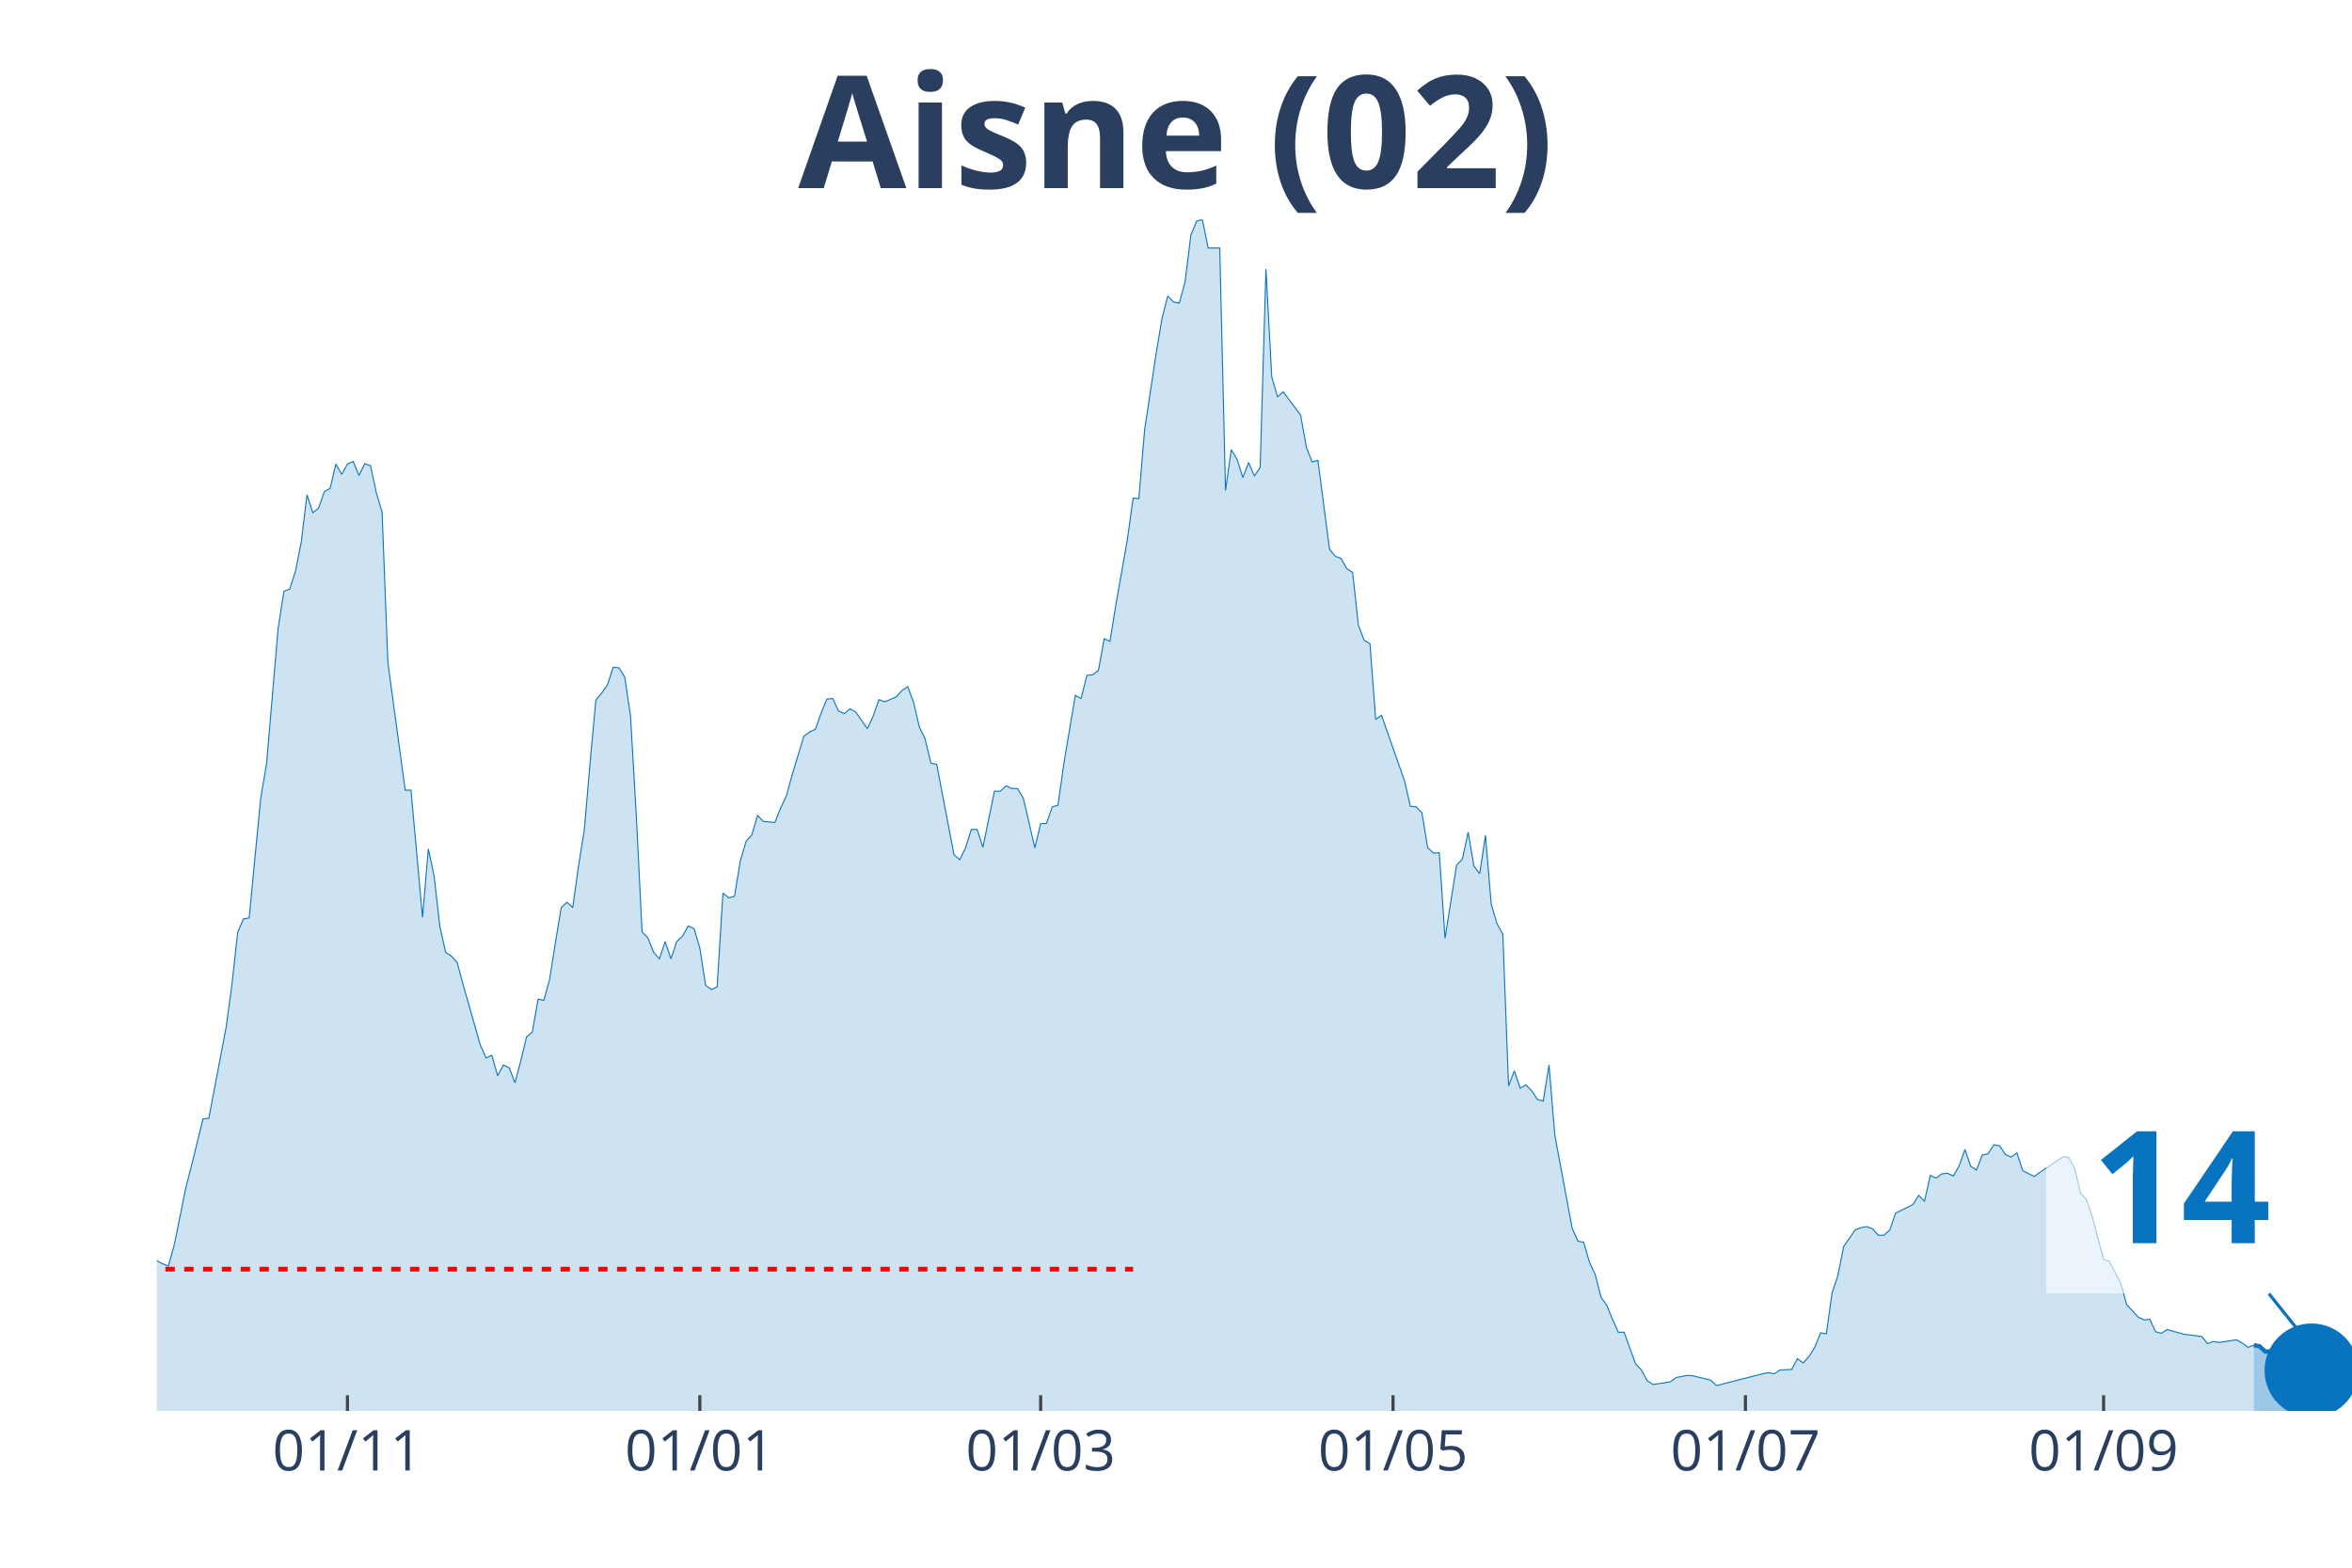
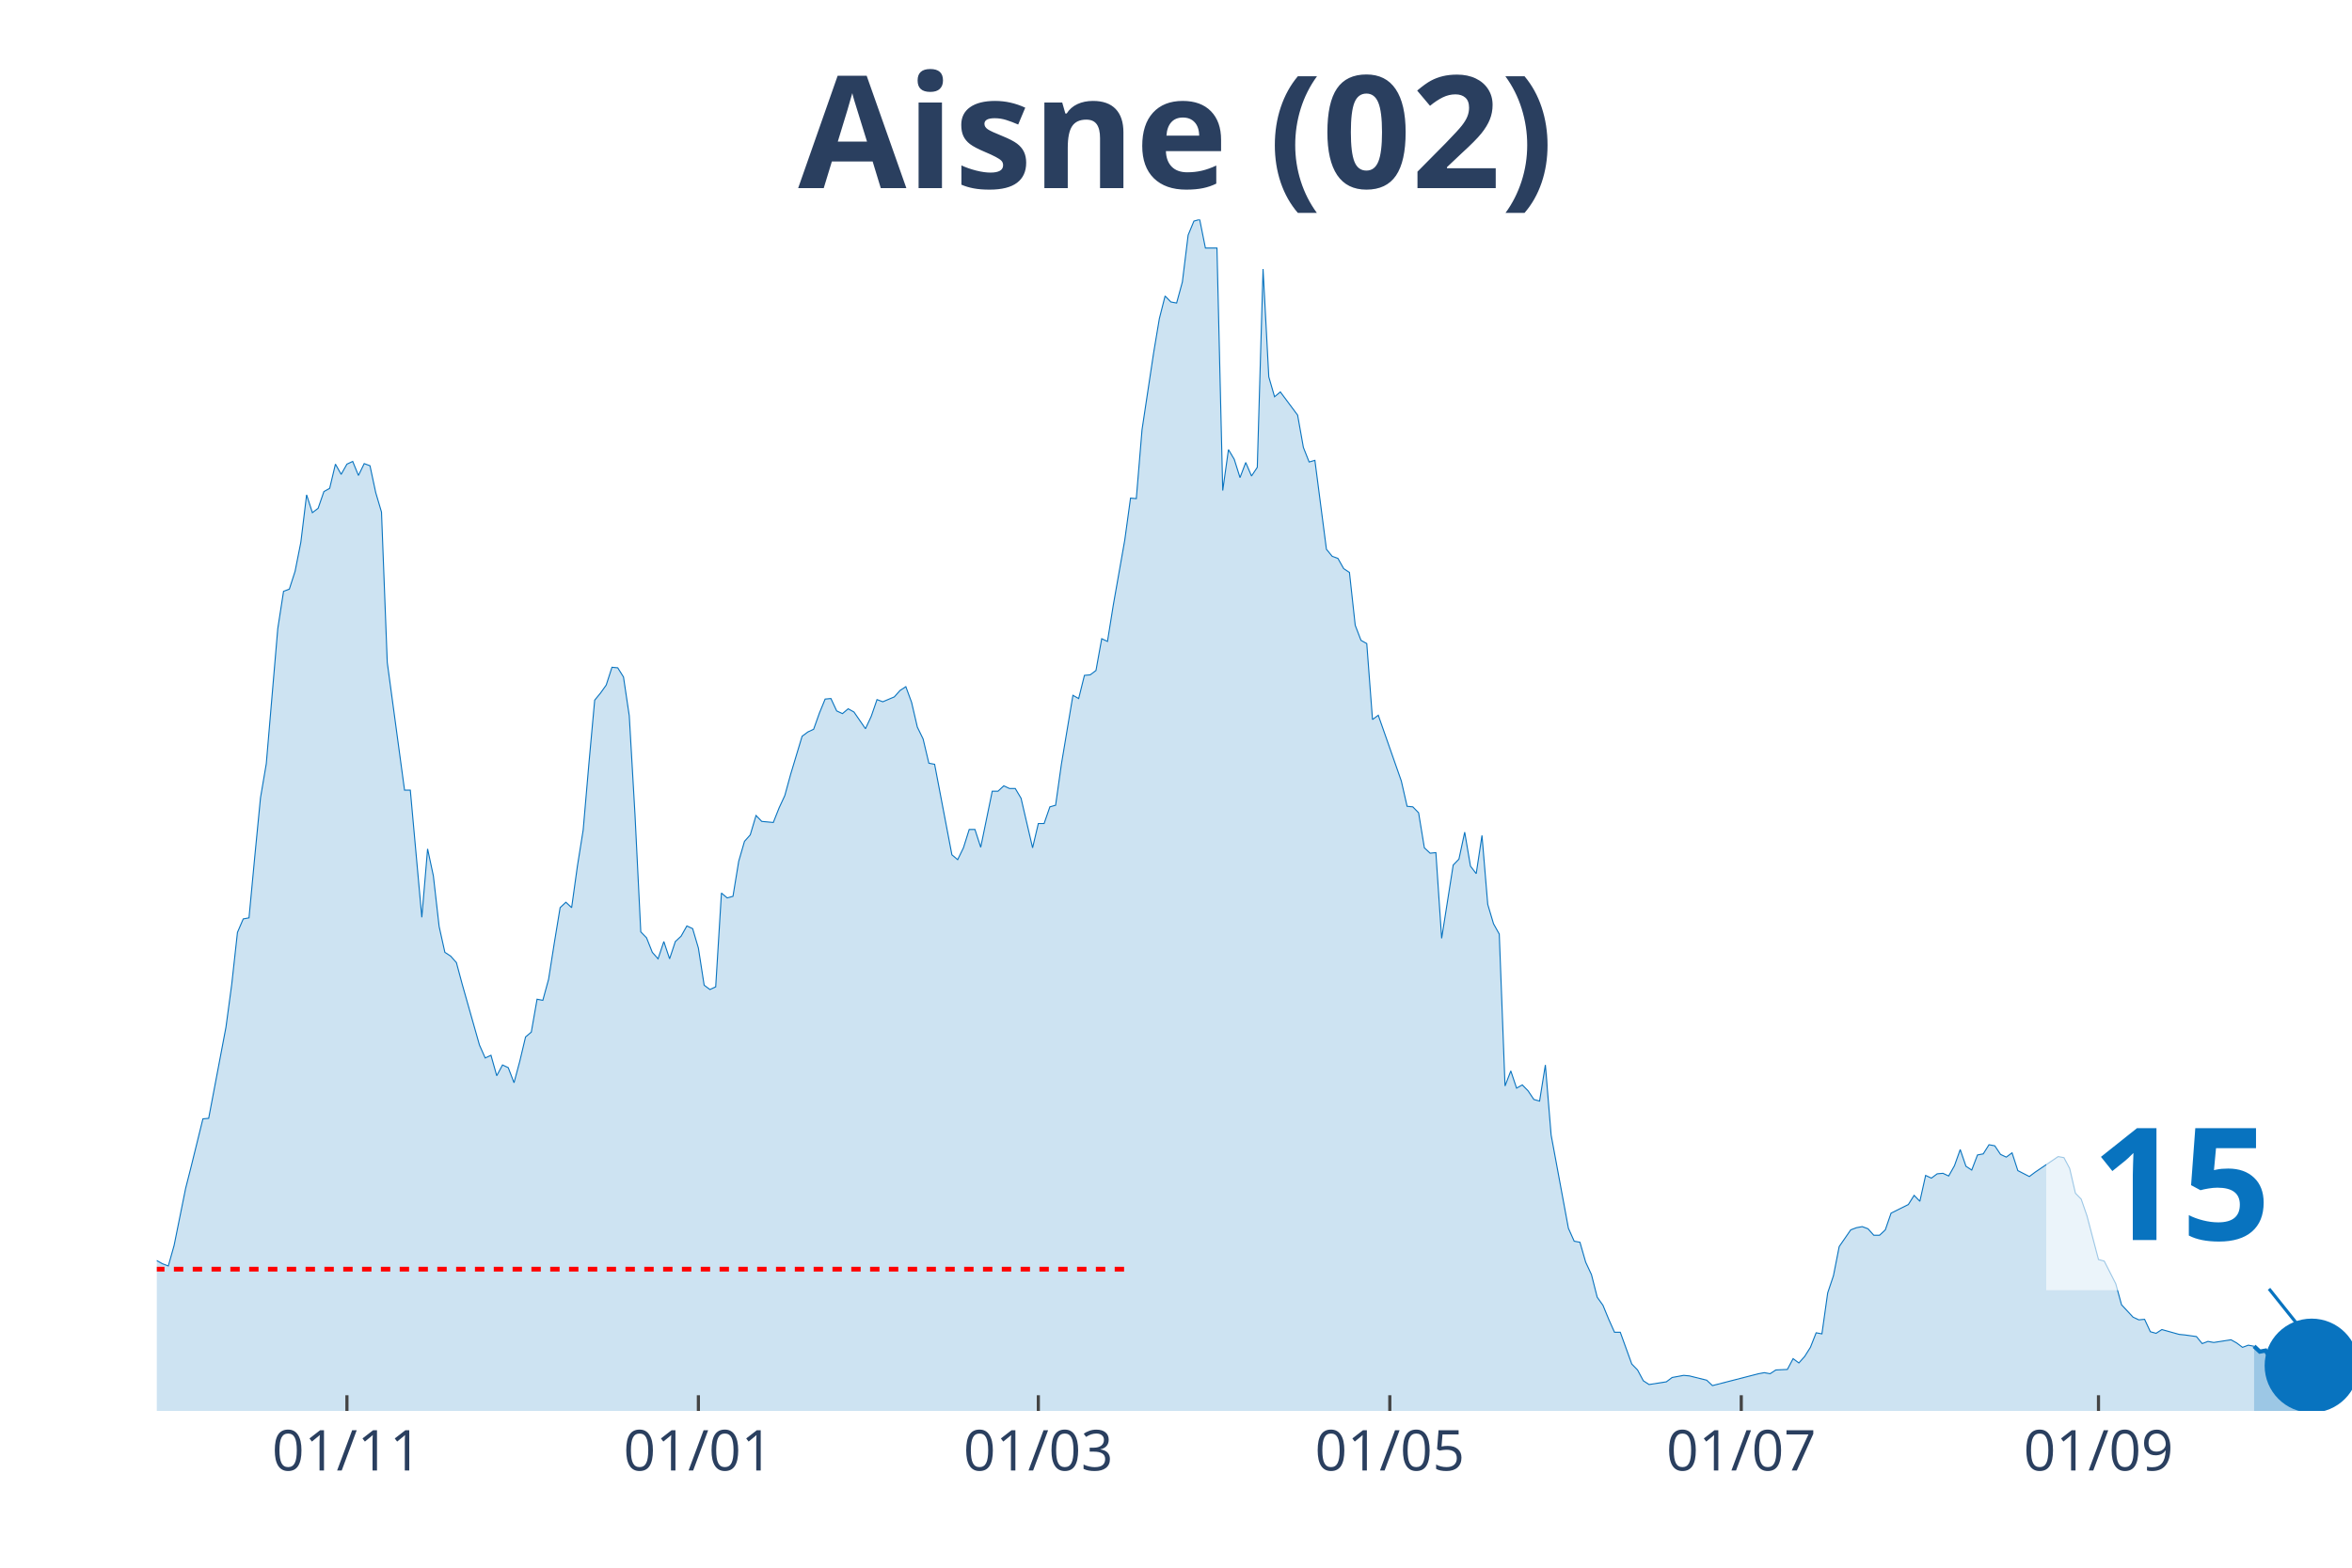
<svg xmlns="http://www.w3.org/2000/svg" class="main-svg" width="1125" height="750" style="" viewBox="0 0 750 500">
  <rect x="0" y="0" width="750" height="500" style="fill: rgb(0, 0, 0); fill-opacity: 0;" />
-   <defs id="defs-7d3425">
+   <defs id="defs-d50edb">
    <g class="clips">
-       <clipPath id="clip7d3425xyplot" class="plotclip">
+       <clipPath id="clipd50edbxyplot" class="plotclip">
        <rect width="700" height="380" />
      </clipPath>
-       <clipPath class="axesclip" id="clip7d3425x">
+       <clipPath class="axesclip" id="clipd50edbx">
        <rect x="50" y="0" width="700" height="500" />
      </clipPath>
-       <clipPath class="axesclip" id="clip7d3425y">
+       <clipPath class="axesclip" id="clipd50edby">
        <rect x="0" y="70" width="750" height="380" />
      </clipPath>
-       <clipPath class="axesclip" id="clip7d3425xy">
+       <clipPath class="axesclip" id="clipd50edbxy">
        <rect x="50" y="70" width="700" height="380" />
      </clipPath>
    </g>
    <g class="gradients" />
  </defs>
  <g class="bglayer">
    <rect class="bg" x="50" y="70" width="700" height="380" style="fill: rgb(0, 0, 0); fill-opacity: 0; stroke-width: 0;" />
  </g>
  <g class="layer-below">
    <g class="imagelayer" />
    <g class="shapelayer" />
  </g>
  <g class="cartesianlayer">
    <g class="subplot xy">
      <g class="layer-subplot">
        <g class="shapelayer" />
        <g class="imagelayer" />
      </g>
      <g class="gridlayer">
        <g class="x">
-           <path class="xgrid crisp" transform="translate(110.79,0)" d="M0,70v380" style="stroke: rgb(255, 255, 255); stroke-opacity: 1; stroke-width: 1px;" />
-           <path class="xgrid crisp" transform="translate(223.16,0)" d="M0,70v380" style="stroke: rgb(255, 255, 255); stroke-opacity: 1; stroke-width: 1px;" />
-           <path class="xgrid crisp" transform="translate(331.84,0)" d="M0,70v380" style="stroke: rgb(255, 255, 255); stroke-opacity: 1; stroke-width: 1px;" />
-           <path class="xgrid crisp" transform="translate(444.21,0)" d="M0,70v380" style="stroke: rgb(255, 255, 255); stroke-opacity: 1; stroke-width: 1px;" />
-           <path class="xgrid crisp" transform="translate(556.58,0)" d="M0,70v380" style="stroke: rgb(255, 255, 255); stroke-opacity: 1; stroke-width: 1px;" />
-           <path class="xgrid crisp" transform="translate(670.79,0)" d="M0,70v380" style="stroke: rgb(255, 255, 255); stroke-opacity: 1; stroke-width: 1px;" />
+           <path class="xgrid crisp" transform="translate(110.63,0)" d="M0,70v380" style="stroke: rgb(255, 255, 255); stroke-opacity: 1; stroke-width: 1px;" />
+           <path class="xgrid crisp" transform="translate(222.7,0)" d="M0,70v380" style="stroke: rgb(255, 255, 255); stroke-opacity: 1; stroke-width: 1px;" />
+           <path class="xgrid crisp" transform="translate(331.1,0)" d="M0,70v380" style="stroke: rgb(255, 255, 255); stroke-opacity: 1; stroke-width: 1px;" />
+           <path class="xgrid crisp" transform="translate(443.18,0)" d="M0,70v380" style="stroke: rgb(255, 255, 255); stroke-opacity: 1; stroke-width: 1px;" />
+           <path class="xgrid crisp" transform="translate(555.25,0)" d="M0,70v380" style="stroke: rgb(255, 255, 255); stroke-opacity: 1; stroke-width: 1px;" />
+           <path class="xgrid crisp" transform="translate(669.16,0)" d="M0,70v380" style="stroke: rgb(255, 255, 255); stroke-opacity: 1; stroke-width: 1px;" />
        </g>
        <g class="y" />
      </g>
      <g class="zerolinelayer" />
      <path class="xlines-below" />
      <path class="ylines-below" />
      <g class="overlines-below" />
      <g class="xaxislayer-below" />
      <g class="yaxislayer-below" />
      <g class="overaxes-below" />
-       <g class="plot" transform="translate(50, 70)" clip-path="url('#clip7d3425xyplot')">
+       <g class="plot" transform="translate(50, 70)" clip-path="url('#clipd50edbxyplot')">
        <g class="scatterlayer mlayer">
-           <g class="trace scatter trace0ed4e6" style="stroke-miterlimit: 2;">
+           <g class="trace scatter trace1cdef9" style="stroke-miterlimit: 2;">
            <g class="fills">
              <g>
-                 <path class="js-fill" d="M668.68,380L-250.53,380L-250.53,368.66L-245,371.92L-243.16,372.78L-219.21,374.67L-217.37,372.61L-206.32,370.03L-204.47,372.44L-189.74,375.88L-187.89,375.53L-143.68,377.59L-141.84,377.94L-134.47,377.94L-132.63,376.73L-121.58,375.53L-119.74,376.56L-114.21,377.08L-112.37,377.08L-108.68,375.53L-106.84,375.19L-99.47,375.02L-97.63,375.88L-92.11,374.33L-90.26,375.36L-81.05,374.67L-79.21,373.13L-73.68,368.48L-71.84,368.14L-70,367.97L-68.16,365.73L-64.47,363.16L-62.63,364.19L-60.79,364.36L-58.95,362.13L-57.11,358.86L-55.26,360.41L-47.89,359.89L-46.05,359.03L-44.21,359.72L-42.37,357.49L-36.84,347L-35,346.66L-27.63,335.14L-25.79,337.03L-23.95,336.52L-22.11,337.38L-20.26,337.72L-18.42,336.69L-16.58,339.1L-14.74,339.1L-12.89,339.1L-11.05,337.55L-9.21,336.35L-7.37,337.55L-3.68,338.24L-1.84,335.14L0,332.05L1.84,333.08L3.68,333.77L5.53,327.24L9.21,309.02L11.05,301.8L14.74,286.85L16.58,286.68L22.11,257.63L23.95,244.05L25.79,227.38L27.63,223.08L29.47,222.74L31.32,203.32L33.16,184.41L35,173.59L38.68,130.45L40.53,118.59L42.37,117.9L44.21,112.23L46.05,102.95L47.89,87.82L49.74,93.5L51.58,92.12L53.42,86.79L55.26,85.76L57.11,78.03L58.95,81.29L60.79,78.03L62.63,77.17L64.47,81.64L66.32,77.86L68.16,78.54L70,87.14L71.84,93.32L73.68,141.28L79.21,182.01L81.05,182.01L84.74,222.57L86.58,200.74L88.42,209.34L90.26,225.49L92.11,233.74L93.95,234.94L95.79,237.01L97.63,243.88L103.16,263.3L105,267.43L106.84,266.57L108.68,273.1L110.53,269.66L112.37,270.52L114.21,275.33L116.05,268.46L117.89,260.72L119.74,259.18L121.58,248.69L123.42,249.04L125.26,242.33L127.11,230.65L128.95,219.48L130.79,217.76L132.63,219.48L134.47,206.24L136.32,194.73L138.16,173.41L140,153.31L141.84,151.07L143.68,148.49L145.53,142.82L147.37,142.99L149.21,145.92L151.05,158.29L152.89,189.91L154.74,227.21L156.58,229.1L158.42,233.74L160.26,235.8L162.11,230.3L163.95,235.8L165.79,230.3L167.63,228.58L169.47,225.32L171.32,226.18L173.16,232.37L175,244.22L176.84,245.6L178.68,244.74L180.53,214.83L182.37,216.38L184.21,215.87L186.05,204.69L187.89,198.34L189.74,196.27L191.58,190.09L193.42,191.98L197.11,192.32L198.95,187.68L200.79,183.73L202.63,177.02L206.32,164.82L208.16,163.45L210,162.59L211.84,157.43L213.68,152.96L215.53,152.79L217.37,156.74L219.21,157.6L221.05,156.06L222.89,157.09L226.58,162.42L228.42,158.46L230.26,153.13L232.11,153.82L235.79,152.27L237.63,150.21L239.47,149.01L241.32,153.99L243.16,161.9L245,165.68L246.84,173.41L248.68,173.76L254.21,202.63L256.05,204.18L257.89,200.4L259.74,194.55L261.58,194.55L263.42,200.23L267.11,182.35L268.95,182.35L270.79,180.63L272.63,181.49L274.47,181.49L276.32,184.59L280,200.4L281.84,192.66L283.68,192.66L285.53,187.34L287.37,186.82L289.21,173.76L292.89,151.76L294.74,152.79L296.58,145.4L298.42,145.23L300.26,143.85L302.11,133.71L303.95,134.57L305.79,123.06L309.47,102.26L311.32,88.86L313.16,89.03L315,67.03L318.68,42.62L320.53,31.62L322.37,24.41L324.21,26.3L326.05,26.64L327.89,19.94L329.74,4.98L331.58,0.52L333.42,0L335.26,9.11L338.95,9.11L340.79,86.45L342.63,73.39L344.47,76.48L346.32,82.32L348.16,77.51L350,81.81L351.84,79.06L353.68,15.81L355.53,50.19L357.37,56.54L359.21,55L364.74,62.39L366.58,72.7L368.42,77.34L370.26,76.82L373.95,105.18L375.79,107.42L377.63,108.1L379.47,111.37L381.32,112.57L383.16,129.42L385,134.23L386.84,135.26L388.68,159.49L390.53,158.12L397.89,179.09L399.74,187.16L401.58,187.34L403.42,189.23L405.26,200.4L407.11,202.12L408.95,201.94L410.79,229.27L414.47,205.9L416.32,204.01L418.16,195.41L420,206.24L421.84,208.65L423.68,196.45L425.53,218.44L427.37,224.63L429.21,227.9L431.05,276.36L432.89,271.55L434.74,277.05L436.58,276.02L438.42,277.91L440.26,280.66L442.11,281.18L443.95,269.66L445.79,292L451.32,321.74L453.16,325.86L455,326.21L456.84,332.56L458.68,336.52L460.53,343.74L462.37,346.31L464.21,350.78L466.05,354.91L467.89,354.91L471.58,365.05L473.42,366.94L475.26,370.38L477.11,371.58L482.63,370.72L484.47,369.34L488.16,368.66L490,368.83L495.53,370.2L497.37,371.92L512.11,368.14L513.95,367.8L515.79,368.14L517.63,366.94L521.32,366.77L523.16,363.33L525,364.7L526.84,362.64L528.68,359.72L530.53,355.08L532.37,355.42L534.21,342.36L536.05,336.86L537.89,327.58L541.58,322.25L543.42,321.56L545.26,321.22L547.11,321.91L548.95,323.97L550.79,323.97L552.63,322.25L554.47,316.92L560,314.17L561.84,311.25L563.68,313.14L565.53,304.89L567.37,305.75L569.21,304.38L571.05,304.21L572.89,305.07L574.74,301.8L576.58,296.64L578.42,301.97L580.26,303.18L582.11,298.36L583.95,298.02L585.79,295.1L587.63,295.44L589.47,298.19L591.32,299.05L593.16,297.68L595,303.35L598.68,305.24L600.53,303.86L607.89,298.88L609.74,299.22L611.58,302.66L613.42,310.57L615.26,312.46L617.11,317.78L620.79,331.71L622.63,332.22L626.32,339.44L628.16,346.14L631.84,350.09L633.68,350.95L635.53,350.78L637.37,354.74L639.21,355.25L641.05,354.05L646.58,355.59L648.42,355.77L652.11,356.28L653.95,358.52L655.79,357.83L657.63,358.17L663.16,357.31L665,358.34L666.84,359.72L668.68,359.03" style="fill: rgb(8, 115, 191); fill-opacity: 0.2; stroke-width: 0;" />
+                 <path class="js-fill" d="M668.77,380L-249.87,380L-249.87,368.66L-244.36,371.92L-242.52,372.78L-218.64,374.67L-216.8,372.61L-205.77,370.03L-203.94,372.44L-189.24,375.88L-187.4,375.53L-143.31,377.59L-141.47,377.94L-134.12,377.94L-132.28,376.73L-121.26,375.53L-119.42,376.56L-113.91,377.08L-112.07,377.08L-108.4,375.53L-106.56,375.19L-99.21,375.02L-97.38,375.88L-91.86,374.33L-90.03,375.36L-80.84,374.67L-79,373.13L-73.49,368.48L-71.65,368.14L-69.82,367.97L-67.98,365.73L-64.3,363.16L-62.47,364.19L-60.63,364.36L-58.79,362.13L-56.96,358.86L-55.12,360.41L-47.77,359.89L-45.93,359.03L-44.09,359.72L-42.26,357.49L-36.75,347L-34.91,346.66L-27.56,335.14L-25.72,337.03L-23.88,336.52L-22.05,337.38L-20.21,337.72L-18.37,336.69L-16.54,339.1L-14.7,339.1L-12.86,339.1L-11.02,337.55L-9.19,336.35L-7.35,337.55L-3.67,338.24L-1.84,335.14L0,332.05L1.84,333.08L3.67,333.77L5.51,327.24L9.19,309.02L11.02,301.8L14.7,286.85L16.54,286.68L22.05,257.63L23.88,244.05L25.72,227.38L27.56,223.08L29.4,222.74L31.23,203.32L33.07,184.41L34.91,173.59L38.58,130.45L40.42,118.59L42.26,117.9L44.09,112.23L45.93,102.95L47.77,87.82L49.61,93.5L51.44,92.12L53.28,86.79L55.12,85.76L56.96,78.03L58.79,81.29L60.63,78.03L62.47,77.17L64.3,81.64L66.14,77.86L67.98,78.54L69.82,87.14L71.65,93.32L73.49,141.28L79,182.01L80.84,182.01L84.51,222.57L86.35,200.74L88.19,209.34L90.03,225.49L91.86,233.74L93.7,234.94L95.54,237.01L97.38,243.88L102.89,263.3L104.72,267.43L106.56,266.57L108.4,273.1L110.24,269.66L112.07,270.52L113.91,275.33L115.75,268.46L117.59,260.72L119.42,259.18L121.26,248.69L123.1,249.04L124.93,242.33L126.77,230.65L128.61,219.48L130.45,217.76L132.28,219.48L134.12,206.24L135.96,194.73L137.8,173.41L139.63,153.31L141.47,151.07L143.31,148.49L145.14,142.82L146.98,142.99L148.82,145.92L150.66,158.29L152.49,189.91L154.33,227.21L156.17,229.1L158.01,233.74L159.84,235.8L161.68,230.3L163.52,235.8L165.35,230.3L167.19,228.58L169.03,225.32L170.87,226.18L172.7,232.37L174.54,244.22L176.38,245.6L178.22,244.74L180.05,214.83L181.89,216.38L183.73,215.87L185.56,204.69L187.4,198.34L189.24,196.27L191.08,190.09L192.91,191.98L196.59,192.32L198.43,187.68L200.26,183.73L202.1,177.02L205.77,164.82L207.61,163.45L209.45,162.59L211.29,157.43L213.12,152.96L214.96,152.79L216.8,156.74L218.64,157.6L220.47,156.06L222.31,157.09L225.98,162.42L227.82,158.46L229.66,153.13L231.5,153.82L235.17,152.27L237.01,150.21L238.85,149.01L240.68,153.99L242.52,161.9L244.36,165.68L246.19,173.41L248.03,173.76L253.54,202.63L255.38,204.18L257.22,200.4L259.06,194.55L260.89,194.55L262.73,200.23L266.4,182.35L268.24,182.35L270.08,180.63L271.92,181.49L273.75,181.49L275.59,184.59L279.27,200.4L281.1,192.66L282.94,192.66L284.78,187.34L286.61,186.82L288.45,173.76L292.13,151.76L293.96,152.79L295.8,145.4L297.64,145.23L299.48,143.85L301.31,133.71L303.15,134.57L304.99,123.06L308.66,102.26L310.5,88.86L312.34,89.03L314.17,67.03L317.85,42.62L319.69,31.62L321.52,24.41L323.36,26.3L325.2,26.64L327.03,19.94L328.87,4.98L330.71,0.52L332.55,0L334.38,9.11L338.06,9.11L339.9,86.45L341.73,73.39L343.57,76.48L345.41,82.32L347.24,77.51L349.08,81.81L350.92,79.06L352.76,15.81L354.59,50.19L356.43,56.54L358.27,55L363.78,62.39L365.62,72.7L367.45,77.34L369.29,76.82L372.97,105.18L374.8,107.42L376.64,108.1L378.48,111.37L380.31,112.57L382.15,129.42L383.99,134.23L385.83,135.26L387.66,159.49L389.5,158.12L396.85,179.09L398.69,187.16L400.52,187.34L402.36,189.23L404.2,200.4L406.04,202.12L407.87,201.94L409.71,229.27L413.39,205.9L415.22,204.01L417.06,195.41L418.9,206.24L420.73,208.65L422.57,196.45L424.41,218.44L426.25,224.63L428.08,227.9L429.92,276.36L431.76,271.55L433.6,277.05L435.43,276.02L437.27,277.91L439.11,280.66L440.94,281.18L442.78,269.66L444.62,292L450.13,321.74L451.97,325.86L453.81,326.21L455.64,332.56L457.48,336.52L459.32,343.74L461.15,346.31L462.99,350.78L464.83,354.91L466.67,354.91L470.34,365.05L472.18,366.94L474.02,370.38L475.85,371.58L481.36,370.72L483.2,369.34L486.88,368.66L488.71,368.83L494.23,370.2L496.06,371.92L510.76,368.14L512.6,367.8L514.44,368.14L516.27,366.94L519.95,366.77L521.78,363.33L523.62,364.7L525.46,362.64L527.3,359.72L529.13,355.08L530.97,355.42L532.81,342.36L534.65,336.86L536.48,327.58L540.16,322.25L541.99,321.56L543.83,321.22L545.67,321.91L547.51,323.97L549.34,323.97L551.18,322.25L553.02,316.92L558.53,314.17L560.37,311.25L562.2,313.14L564.04,304.89L565.88,305.75L567.72,304.38L569.55,304.21L571.39,305.07L573.23,301.8L575.07,296.64L576.9,301.97L578.74,303.18L580.58,298.36L582.41,298.02L584.25,295.1L586.09,295.44L587.93,298.19L589.76,299.05L591.6,297.68L593.44,303.35L597.11,305.24L598.95,303.86L606.3,298.88L608.14,299.22L609.97,302.66L611.81,310.57L613.65,312.46L615.49,317.78L619.16,331.71L621,332.22L624.67,339.44L626.51,346.14L630.18,350.09L632.02,350.95L633.86,350.78L635.7,354.74L637.53,355.25L639.37,354.05L644.88,355.59L646.72,355.77L650.39,356.28L652.23,358.52L654.07,357.83L655.91,358.17L661.42,357.31L663.25,358.34L665.09,359.72L666.93,359.03L668.77,359.38" style="fill: rgb(8, 115, 191); fill-opacity: 0.2; stroke-width: 0;" />
              </g>
            </g>
            <g class="errorbars" />
            <g class="lines">
-               <path class="js-line" d="M-250.53,368.66L-245,371.92L-243.16,372.78L-219.21,374.67L-217.37,372.61L-206.32,370.03L-204.47,372.44L-189.74,375.88L-187.89,375.53L-143.68,377.59L-141.84,377.94L-134.47,377.94L-132.63,376.73L-121.58,375.53L-119.74,376.56L-114.21,377.08L-112.37,377.08L-108.68,375.53L-106.84,375.19L-99.47,375.02L-97.63,375.88L-92.11,374.33L-90.26,375.36L-81.05,374.67L-79.21,373.13L-73.68,368.48L-71.84,368.14L-70,367.97L-68.16,365.73L-64.47,363.16L-62.63,364.19L-60.79,364.36L-58.95,362.13L-57.11,358.86L-55.26,360.41L-47.89,359.89L-46.05,359.03L-44.21,359.72L-42.37,357.49L-36.84,347L-35,346.66L-27.63,335.14L-25.79,337.03L-23.95,336.52L-22.11,337.38L-20.26,337.72L-18.42,336.69L-16.58,339.1L-14.74,339.1L-12.89,339.1L-11.05,337.55L-9.21,336.35L-7.37,337.55L-3.68,338.24L-1.84,335.14L0,332.05L1.84,333.08L3.68,333.77L5.53,327.24L9.21,309.02L11.05,301.8L14.74,286.85L16.58,286.68L22.11,257.63L23.95,244.05L25.79,227.38L27.63,223.08L29.47,222.74L31.32,203.32L33.16,184.41L35,173.59L38.68,130.45L40.53,118.59L42.37,117.9L44.21,112.23L46.05,102.95L47.89,87.82L49.74,93.5L51.58,92.12L53.42,86.79L55.26,85.76L57.11,78.03L58.95,81.29L60.79,78.03L62.63,77.17L64.47,81.64L66.32,77.86L68.16,78.54L70,87.14L71.84,93.32L73.68,141.28L79.21,182.01L81.05,182.01L84.74,222.57L86.58,200.74L88.42,209.34L90.26,225.49L92.11,233.74L93.95,234.94L95.79,237.01L97.63,243.88L103.16,263.3L105,267.43L106.84,266.57L108.68,273.1L110.53,269.66L112.37,270.52L114.21,275.33L116.05,268.46L117.89,260.72L119.74,259.18L121.58,248.69L123.42,249.04L125.26,242.33L127.11,230.65L128.95,219.48L130.79,217.76L132.63,219.48L134.47,206.24L136.32,194.73L138.16,173.41L140,153.31L141.84,151.07L143.68,148.49L145.53,142.82L147.37,142.99L149.21,145.92L151.05,158.29L152.89,189.91L154.74,227.21L156.58,229.1L158.42,233.74L160.26,235.8L162.11,230.3L163.95,235.8L165.79,230.3L167.63,228.58L169.47,225.32L171.32,226.18L173.16,232.37L175,244.22L176.84,245.6L178.68,244.74L180.53,214.83L182.37,216.38L184.21,215.87L186.05,204.69L187.89,198.34L189.74,196.27L191.58,190.09L193.42,191.98L197.11,192.32L198.95,187.68L200.79,183.73L202.63,177.02L206.32,164.82L208.16,163.45L210,162.59L211.84,157.43L213.68,152.96L215.53,152.79L217.37,156.74L219.21,157.6L221.05,156.06L222.89,157.09L226.58,162.42L228.42,158.46L230.26,153.13L232.11,153.82L235.79,152.27L237.63,150.21L239.47,149.01L241.32,153.99L243.16,161.9L245,165.68L246.84,173.41L248.68,173.76L254.21,202.63L256.05,204.18L257.89,200.4L259.74,194.55L261.58,194.55L263.42,200.23L267.11,182.35L268.95,182.35L270.79,180.63L272.63,181.49L274.47,181.49L276.32,184.59L280,200.4L281.84,192.66L283.68,192.66L285.53,187.34L287.37,186.82L289.21,173.76L292.89,151.76L294.74,152.79L296.58,145.4L298.42,145.23L300.26,143.85L302.11,133.71L303.95,134.57L305.79,123.06L309.47,102.26L311.32,88.86L313.16,89.03L315,67.03L318.68,42.62L320.53,31.62L322.37,24.41L324.21,26.3L326.05,26.64L327.89,19.94L329.74,4.98L331.58,0.52L333.42,0L335.26,9.11L338.95,9.11L340.79,86.45L342.63,73.39L344.47,76.48L346.32,82.32L348.16,77.51L350,81.81L351.84,79.06L353.68,15.81L355.53,50.19L357.37,56.54L359.21,55L364.74,62.39L366.58,72.7L368.42,77.34L370.26,76.82L373.95,105.18L375.79,107.42L377.63,108.1L379.47,111.37L381.32,112.57L383.16,129.42L385,134.23L386.84,135.26L388.68,159.49L390.53,158.12L397.89,179.09L399.74,187.16L401.58,187.34L403.42,189.23L405.26,200.4L407.11,202.12L408.95,201.94L410.79,229.27L414.47,205.9L416.32,204.01L418.16,195.41L420,206.24L421.84,208.65L423.68,196.45L425.53,218.44L427.37,224.63L429.21,227.9L431.05,276.36L432.89,271.55L434.74,277.05L436.58,276.02L438.42,277.91L440.26,280.66L442.11,281.18L443.95,269.66L445.79,292L451.32,321.74L453.16,325.86L455,326.21L456.84,332.56L458.68,336.52L460.53,343.74L462.37,346.31L464.21,350.78L466.05,354.91L467.89,354.91L471.58,365.05L473.42,366.94L475.26,370.38L477.11,371.58L482.63,370.72L484.47,369.34L488.16,368.66L490,368.83L495.53,370.2L497.37,371.92L512.11,368.14L513.95,367.8L515.79,368.14L517.63,366.94L521.32,366.77L523.16,363.33L525,364.7L526.84,362.64L528.68,359.72L530.53,355.08L532.37,355.42L534.21,342.36L536.05,336.86L537.89,327.58L541.58,322.25L543.42,321.56L545.26,321.22L547.11,321.91L548.95,323.97L550.79,323.97L552.63,322.25L554.47,316.92L560,314.17L561.84,311.25L563.68,313.14L565.53,304.89L567.37,305.75L569.21,304.38L571.05,304.21L572.89,305.07L574.74,301.8L576.58,296.64L578.42,301.97L580.26,303.18L582.11,298.36L583.95,298.02L585.79,295.1L587.63,295.44L589.47,298.19L591.32,299.05L593.16,297.68L595,303.35L598.68,305.24L600.53,303.86L607.89,298.88L609.74,299.22L611.58,302.66L613.42,310.57L615.26,312.46L617.11,317.78L620.79,331.71L622.63,332.22L626.32,339.44L628.16,346.14L631.84,350.09L633.68,350.95L635.53,350.78L637.37,354.74L639.21,355.25L641.05,354.05L646.58,355.59L648.42,355.77L652.11,356.28L653.95,358.52L655.79,357.83L657.63,358.17L663.16,357.31L665,358.34L666.84,359.72L668.68,359.03" style="vector-effect: non-scaling-stroke; fill: none; stroke: rgb(8, 115, 191); stroke-opacity: 1; stroke-width: 0.5px; opacity: 1;" />
+               <path class="js-line" d="M-249.87,368.66L-244.36,371.92L-242.52,372.78L-218.64,374.67L-216.8,372.61L-205.77,370.03L-203.94,372.44L-189.24,375.88L-187.4,375.53L-143.31,377.59L-141.47,377.94L-134.12,377.94L-132.28,376.73L-121.26,375.53L-119.42,376.56L-113.91,377.08L-112.07,377.08L-108.4,375.53L-106.56,375.19L-99.21,375.02L-97.38,375.88L-91.86,374.33L-90.03,375.36L-80.84,374.67L-79,373.13L-73.49,368.48L-71.65,368.14L-69.82,367.97L-67.98,365.73L-64.3,363.16L-62.47,364.19L-60.63,364.36L-58.79,362.13L-56.96,358.86L-55.12,360.41L-47.77,359.89L-45.93,359.03L-44.09,359.72L-42.26,357.49L-36.75,347L-34.91,346.66L-27.56,335.14L-25.72,337.03L-23.88,336.52L-22.05,337.38L-20.21,337.72L-18.37,336.69L-16.54,339.1L-14.7,339.1L-12.86,339.1L-11.02,337.55L-9.19,336.35L-7.35,337.55L-3.67,338.24L-1.84,335.14L0,332.05L1.84,333.08L3.67,333.77L5.51,327.24L9.19,309.02L11.02,301.8L14.7,286.85L16.54,286.68L22.05,257.63L23.88,244.05L25.72,227.38L27.56,223.08L29.4,222.74L31.23,203.32L33.07,184.41L34.91,173.59L38.58,130.45L40.42,118.59L42.26,117.9L44.09,112.23L45.93,102.95L47.77,87.82L49.61,93.5L51.44,92.12L53.28,86.79L55.12,85.76L56.96,78.03L58.79,81.29L60.63,78.03L62.47,77.17L64.3,81.64L66.14,77.86L67.98,78.54L69.82,87.14L71.65,93.32L73.49,141.28L79,182.01L80.84,182.01L84.51,222.57L86.35,200.74L88.19,209.34L90.03,225.49L91.86,233.74L93.7,234.94L95.54,237.01L97.38,243.88L102.89,263.3L104.72,267.43L106.56,266.57L108.4,273.1L110.24,269.66L112.07,270.52L113.91,275.33L115.75,268.46L117.59,260.72L119.42,259.18L121.26,248.69L123.1,249.04L124.93,242.33L126.77,230.65L128.61,219.48L130.45,217.76L132.28,219.48L134.12,206.24L135.96,194.73L137.8,173.41L139.63,153.31L141.47,151.07L143.31,148.49L145.14,142.82L146.98,142.99L148.82,145.92L150.66,158.29L152.49,189.91L154.33,227.21L156.17,229.1L158.01,233.74L159.84,235.8L161.68,230.3L163.52,235.8L165.35,230.3L167.19,228.58L169.03,225.32L170.87,226.18L172.7,232.37L174.54,244.22L176.38,245.6L178.22,244.74L180.05,214.83L181.89,216.38L183.73,215.87L185.56,204.69L187.4,198.34L189.24,196.27L191.08,190.09L192.91,191.98L196.59,192.32L198.43,187.68L200.26,183.73L202.1,177.02L205.77,164.82L207.61,163.45L209.45,162.59L211.29,157.43L213.12,152.96L214.96,152.79L216.8,156.74L218.64,157.6L220.47,156.06L222.31,157.09L225.98,162.42L227.82,158.46L229.66,153.13L231.5,153.82L235.17,152.27L237.01,150.21L238.85,149.01L240.68,153.99L242.52,161.9L244.36,165.68L246.19,173.41L248.03,173.76L253.54,202.63L255.38,204.18L257.22,200.4L259.06,194.55L260.89,194.55L262.73,200.23L266.4,182.35L268.24,182.35L270.08,180.63L271.92,181.49L273.75,181.49L275.59,184.59L279.27,200.4L281.1,192.66L282.94,192.66L284.78,187.34L286.61,186.82L288.45,173.76L292.13,151.76L293.96,152.79L295.8,145.4L297.64,145.23L299.48,143.85L301.31,133.71L303.15,134.57L304.99,123.06L308.66,102.26L310.5,88.86L312.34,89.03L314.17,67.03L317.85,42.62L319.69,31.62L321.52,24.41L323.36,26.3L325.2,26.64L327.03,19.94L328.87,4.98L330.71,0.52L332.55,0L334.38,9.11L338.06,9.11L339.9,86.45L341.73,73.39L343.57,76.48L345.41,82.32L347.24,77.51L349.08,81.81L350.92,79.06L352.76,15.81L354.59,50.19L356.43,56.54L358.27,55L363.78,62.39L365.62,72.7L367.45,77.34L369.29,76.82L372.97,105.18L374.8,107.42L376.64,108.1L378.48,111.37L380.31,112.57L382.15,129.42L383.99,134.23L385.83,135.26L387.66,159.49L389.5,158.12L396.85,179.09L398.69,187.16L400.52,187.34L402.36,189.23L404.2,200.4L406.04,202.12L407.87,201.94L409.71,229.27L413.39,205.9L415.22,204.01L417.06,195.41L418.9,206.24L420.73,208.65L422.57,196.45L424.41,218.44L426.25,224.63L428.08,227.9L429.92,276.36L431.76,271.55L433.6,277.05L435.43,276.02L437.27,277.91L439.11,280.66L440.94,281.18L442.78,269.66L444.62,292L450.13,321.74L451.97,325.86L453.81,326.21L455.64,332.56L457.48,336.52L459.32,343.74L461.15,346.31L462.99,350.78L464.83,354.91L466.67,354.91L470.34,365.05L472.18,366.94L474.02,370.38L475.85,371.58L481.36,370.72L483.2,369.34L486.88,368.66L488.71,368.83L494.23,370.2L496.06,371.92L510.76,368.14L512.6,367.8L514.44,368.14L516.27,366.94L519.95,366.77L521.78,363.33L523.62,364.7L525.46,362.64L527.3,359.72L529.13,355.08L530.97,355.42L532.81,342.36L534.65,336.86L536.48,327.58L540.16,322.25L541.99,321.56L543.83,321.22L545.67,321.91L547.51,323.97L549.34,323.97L551.18,322.25L553.02,316.92L558.53,314.17L560.37,311.25L562.2,313.14L564.04,304.89L565.88,305.75L567.72,304.38L569.55,304.21L571.39,305.07L573.23,301.8L575.07,296.64L576.9,301.97L578.74,303.18L580.58,298.36L582.41,298.02L584.25,295.1L586.09,295.44L587.93,298.19L589.76,299.05L591.6,297.68L593.44,303.35L597.11,305.24L598.95,303.86L606.3,298.88L608.14,299.22L609.97,302.66L611.81,310.57L613.65,312.46L615.49,317.78L619.16,331.71L621,332.22L624.67,339.44L626.51,346.14L630.18,350.09L632.02,350.95L633.86,350.78L635.7,354.74L637.53,355.25L639.37,354.05L644.88,355.59L646.72,355.77L650.39,356.28L652.23,358.52L654.07,357.83L655.91,358.17L661.42,357.31L663.25,358.34L665.09,359.72L666.93,359.03L668.77,359.38" style="vector-effect: non-scaling-stroke; fill: none; stroke: rgb(8, 115, 191); stroke-opacity: 1; stroke-width: 0.5px; opacity: 1;" />
            </g>
            <g class="points" />
            <g class="text" />
          </g>
-           <g class="trace scatter tracec5c052" style="stroke-miterlimit: 2;">
+           <g class="trace scatter tracebff384" style="stroke-miterlimit: 2;">
            <g class="fills">
              <g>
-                 <path class="js-fill" d="M687.11,380L668.68,380L668.68,359.03L670.53,359.38L672.37,361.09L674.21,360.92L676.05,363.84L677.89,364.88L679.74,363.84L681.58,367.11L683.42,367.97L685.26,366.94L687.11,367.11" style="fill: rgb(8, 115, 191); fill-opacity: 0.4; stroke-width: 0;" />
+                 <path class="js-fill" d="M687.14,380L668.77,380L668.77,359.38L670.6,361.09L672.44,360.75L674.28,363.67L676.12,364.7L677.95,363.67L679.79,366.94L681.63,367.8L683.46,366.77L685.3,367.11L687.14,365.56" style="fill: rgb(8, 115, 191); fill-opacity: 0.4; stroke-width: 0;" />
              </g>
            </g>
            <g class="errorbars" />
            <g class="lines">
-               <path class="js-line" d="M668.68,359.03L670.53,359.38L672.37,361.09L674.21,360.92L676.05,363.84L677.89,364.88L679.74,363.84L681.58,367.11L683.42,367.97L685.26,366.94L687.11,367.11" style="vector-effect: non-scaling-stroke; fill: none; stroke: rgb(8, 115, 191); stroke-opacity: 1; stroke-width: 2px; opacity: 1;" />
+               <path class="js-line" d="M668.77,359.38L670.6,361.09L672.44,360.75L674.28,363.67L676.12,364.7L677.95,363.67L679.79,366.94L681.63,367.8L683.46,366.77L685.3,367.11L687.14,365.56" style="vector-effect: non-scaling-stroke; fill: none; stroke: rgb(8, 115, 191); stroke-opacity: 1; stroke-width: 2px; opacity: 1;" />
            </g>
            <g class="points" />
            <g class="text" />
          </g>
-           <g class="trace scatter tracecf0706" style="stroke-miterlimit: 2; opacity: 1;">
+           <g class="trace scatter tracec63e1c" style="stroke-miterlimit: 2; opacity: 1;">
            <g class="fills" />
            <g class="errorbars" />
            <g class="lines" />
            <g class="points">
-               <path class="point" transform="translate(687.11,367.11)" d="M15,0A15,15 0 1,1 0,-15A15,15 0 0,1 15,0Z" style="opacity: 1; stroke-width: 0px; fill: rgb(8, 115, 191); fill-opacity: 1;" />
+               <path class="point" transform="translate(687.14,365.56)" d="M15,0A15,15 0 1,1 0,-15A15,15 0 0,1 15,0Z" style="opacity: 1; stroke-width: 0px; fill: rgb(8, 115, 191); fill-opacity: 1;" />
            </g>
            <g class="text" />
          </g>
        </g>
      </g>
      <g class="overplot" />
      <path class="xlines-above crisp" style="fill: none; stroke-width: 1px; stroke: rgb(0, 0, 0); stroke-opacity: 0;" d="" />
      <path class="ylines-above crisp" style="fill: none;" d="M0,0" />
      <g class="overlines-above" />
      <g class="xaxislayer-above">
-         <path class="xtick ticks crisp" d="M0,450v-5" transform="translate(110.79,0)" style="stroke: rgb(68, 68, 68); stroke-opacity: 1; stroke-width: 1px;" />
-         <path class="xtick ticks crisp" d="M0,450v-5" transform="translate(223.16,0)" style="stroke: rgb(68, 68, 68); stroke-opacity: 1; stroke-width: 1px;" />
-         <path class="xtick ticks crisp" d="M0,450v-5" transform="translate(331.84,0)" style="stroke: rgb(68, 68, 68); stroke-opacity: 1; stroke-width: 1px;" />
-         <path class="xtick ticks crisp" d="M0,450v-5" transform="translate(444.21,0)" style="stroke: rgb(68, 68, 68); stroke-opacity: 1; stroke-width: 1px;" />
-         <path class="xtick ticks crisp" d="M0,450v-5" transform="translate(556.58,0)" style="stroke: rgb(68, 68, 68); stroke-opacity: 1; stroke-width: 1px;" />
-         <path class="xtick ticks crisp" d="M0,450v-5" transform="translate(670.79,0)" style="stroke: rgb(68, 68, 68); stroke-opacity: 1; stroke-width: 1px;" />
+         <path class="xtick ticks crisp" d="M0,450v-5" transform="translate(110.63,0)" style="stroke: rgb(68, 68, 68); stroke-opacity: 1; stroke-width: 1px;" />
+         <path class="xtick ticks crisp" d="M0,450v-5" transform="translate(222.7,0)" style="stroke: rgb(68, 68, 68); stroke-opacity: 1; stroke-width: 1px;" />
+         <path class="xtick ticks crisp" d="M0,450v-5" transform="translate(331.1,0)" style="stroke: rgb(68, 68, 68); stroke-opacity: 1; stroke-width: 1px;" />
+         <path class="xtick ticks crisp" d="M0,450v-5" transform="translate(443.18,0)" style="stroke: rgb(68, 68, 68); stroke-opacity: 1; stroke-width: 1px;" />
+         <path class="xtick ticks crisp" d="M0,450v-5" transform="translate(555.25,0)" style="stroke: rgb(68, 68, 68); stroke-opacity: 1; stroke-width: 1px;" />
+         <path class="xtick ticks crisp" d="M0,450v-5" transform="translate(669.16,0)" style="stroke: rgb(68, 68, 68); stroke-opacity: 1; stroke-width: 1px;" />
        <g class="xtick">
-           <text text-anchor="middle" x="0" y="469" transform="translate(110.79,0)" style="font-family: 'Open Sans', verdana, arial, sans-serif; font-size: 18px; fill: rgb(42, 63, 95); fill-opacity: 1; white-space: pre;">01/11</text>
+           <text text-anchor="middle" x="0" y="469" transform="translate(110.63,0)" style="font-family: 'Open Sans', verdana, arial, sans-serif; font-size: 18px; fill: rgb(42, 63, 95); fill-opacity: 1; white-space: pre;">01/11</text>
        </g>
        <g class="xtick">
-           <text text-anchor="middle" x="0" y="469" transform="translate(223.16,0)" style="font-family: 'Open Sans', verdana, arial, sans-serif; font-size: 18px; fill: rgb(42, 63, 95); fill-opacity: 1; white-space: pre;">01/01</text>
+           <text text-anchor="middle" x="0" y="469" transform="translate(222.7,0)" style="font-family: 'Open Sans', verdana, arial, sans-serif; font-size: 18px; fill: rgb(42, 63, 95); fill-opacity: 1; white-space: pre;">01/01</text>
        </g>
        <g class="xtick">
-           <text text-anchor="middle" x="0" y="469" transform="translate(331.84,0)" style="font-family: 'Open Sans', verdana, arial, sans-serif; font-size: 18px; fill: rgb(42, 63, 95); fill-opacity: 1; white-space: pre;">01/03</text>
+           <text text-anchor="middle" x="0" y="469" transform="translate(331.1,0)" style="font-family: 'Open Sans', verdana, arial, sans-serif; font-size: 18px; fill: rgb(42, 63, 95); fill-opacity: 1; white-space: pre;">01/03</text>
        </g>
        <g class="xtick">
-           <text text-anchor="middle" x="0" y="469" transform="translate(444.21,0)" style="font-family: 'Open Sans', verdana, arial, sans-serif; font-size: 18px; fill: rgb(42, 63, 95); fill-opacity: 1; white-space: pre;">01/05</text>
+           <text text-anchor="middle" x="0" y="469" transform="translate(443.18,0)" style="font-family: 'Open Sans', verdana, arial, sans-serif; font-size: 18px; fill: rgb(42, 63, 95); fill-opacity: 1; white-space: pre;">01/05</text>
        </g>
        <g class="xtick">
-           <text text-anchor="middle" x="0" y="469" transform="translate(556.58,0)" style="font-family: 'Open Sans', verdana, arial, sans-serif; font-size: 18px; fill: rgb(42, 63, 95); fill-opacity: 1; white-space: pre;">01/07</text>
+           <text text-anchor="middle" x="0" y="469" transform="translate(555.25,0)" style="font-family: 'Open Sans', verdana, arial, sans-serif; font-size: 18px; fill: rgb(42, 63, 95); fill-opacity: 1; white-space: pre;">01/07</text>
        </g>
        <g class="xtick">
-           <text text-anchor="middle" x="0" y="469" transform="translate(670.79,0)" style="font-family: 'Open Sans', verdana, arial, sans-serif; font-size: 18px; fill: rgb(42, 63, 95); fill-opacity: 1; white-space: pre;">01/09</text>
+           <text text-anchor="middle" x="0" y="469" transform="translate(669.16,0)" style="font-family: 'Open Sans', verdana, arial, sans-serif; font-size: 18px; fill: rgb(42, 63, 95); fill-opacity: 1; white-space: pre;">01/09</text>
        </g>
      </g>
      <g class="yaxislayer-above" />
      <g class="overaxes-above" />
    </g>
  </g>
  <g class="polarlayer" />
  <g class="ternarylayer" />
  <g class="geolayer" />
  <g class="funnelarealayer" />
  <g class="pielayer" />
  <g class="treemaplayer" />
  <g class="sunburstlayer" />
  <g class="glimages" />
-   <defs id="topdefs-7d3425">
+   <defs id="topdefs-d50edb">
    <g class="clips" />
  </defs>
  <g class="layer-above">
    <g class="imagelayer" />
    <g class="shapelayer">
-       <path data-index="0" fill-rule="evenodd" d="M-985.26,404.79L361.32,404.79" clip-path="url('#clip7d3425xy')" style="opacity: 1; stroke: rgb(255, 0, 0); stroke-opacity: 1; fill: rgb(0, 0, 0); fill-opacity: 0; stroke-dasharray: 3px, 3px; stroke-width: 1.5px;" />
+       <path data-index="0" fill-rule="evenodd" d="M-982.55,404.79L360.5,404.79" clip-path="url('#clipd50edbxy')" style="opacity: 1; stroke: rgb(255, 0, 0); stroke-opacity: 1; fill: rgb(0, 0, 0); fill-opacity: 0; stroke-dasharray: 3px, 3px; stroke-width: 1.5px;" />
    </g>
  </g>
  <g class="infolayer">
    <g class="g-gtitle">
      <text class="gtitle" x="375" y="25" text-anchor="middle" dy="0.7em" style="font-family: 'Open Sans', verdana, arial, sans-serif; font-size: 50px; fill: rgb(42, 63, 95); opacity: 1; font-weight: normal; white-space: pre;">
        <tspan style="font-weight:bold">Aisne (02)</tspan>
      </text>
    </g>
    <g class="g-xtitle" />
    <g class="annotation" data-index="0" style="opacity: 1;">
-       <g class="annotation-text-g" transform="rotate(0,695.11,377.11)">
-         <g class="cursor-pointer" transform="translate(652, 341)">
+       <g class="annotation-text-g" transform="rotate(0,695.14,375.56)">
+         <g class="cursor-pointer" transform="translate(652, 340)">
          <rect class="bg" x="0.5" y="0.5" width="86" height="71" style="stroke-width: 1px; stroke: rgb(0, 0, 0); stroke-opacity: 0; fill: rgb(255, 255, 255); fill-opacity: 0.6;" />
          <text class="annotation-text" text-anchor="middle" x="43.531" y="55.5" style="font-family: 'Open Sans', verdana, arial, sans-serif; font-size: 50px; fill: rgb(8, 115, 191); fill-opacity: 1; white-space: pre;">
-             <tspan style="font-weight:bold">14 </tspan>
+             <tspan style="font-weight:bold">15 </tspan>
          </text>
        </g>
      </g>
      <g class="annotation-arrow-g" style="opacity: 1;">
-         <path d="M723.51,412.61L735.11,427.11" style="stroke-width: 1px; stroke: rgb(8, 115, 191); stroke-opacity: 1; stroke-dasharray: 0px, 0px, 18.569px, 18.569px;" />
+         <path d="M723.54,411.06L735.14,425.56" style="stroke-width: 1px; stroke: rgb(8, 115, 191); stroke-opacity: 1; stroke-dasharray: 0px, 0px, 18.569px, 18.569px;" />
      </g>
    </g>
  </g>
</svg>
